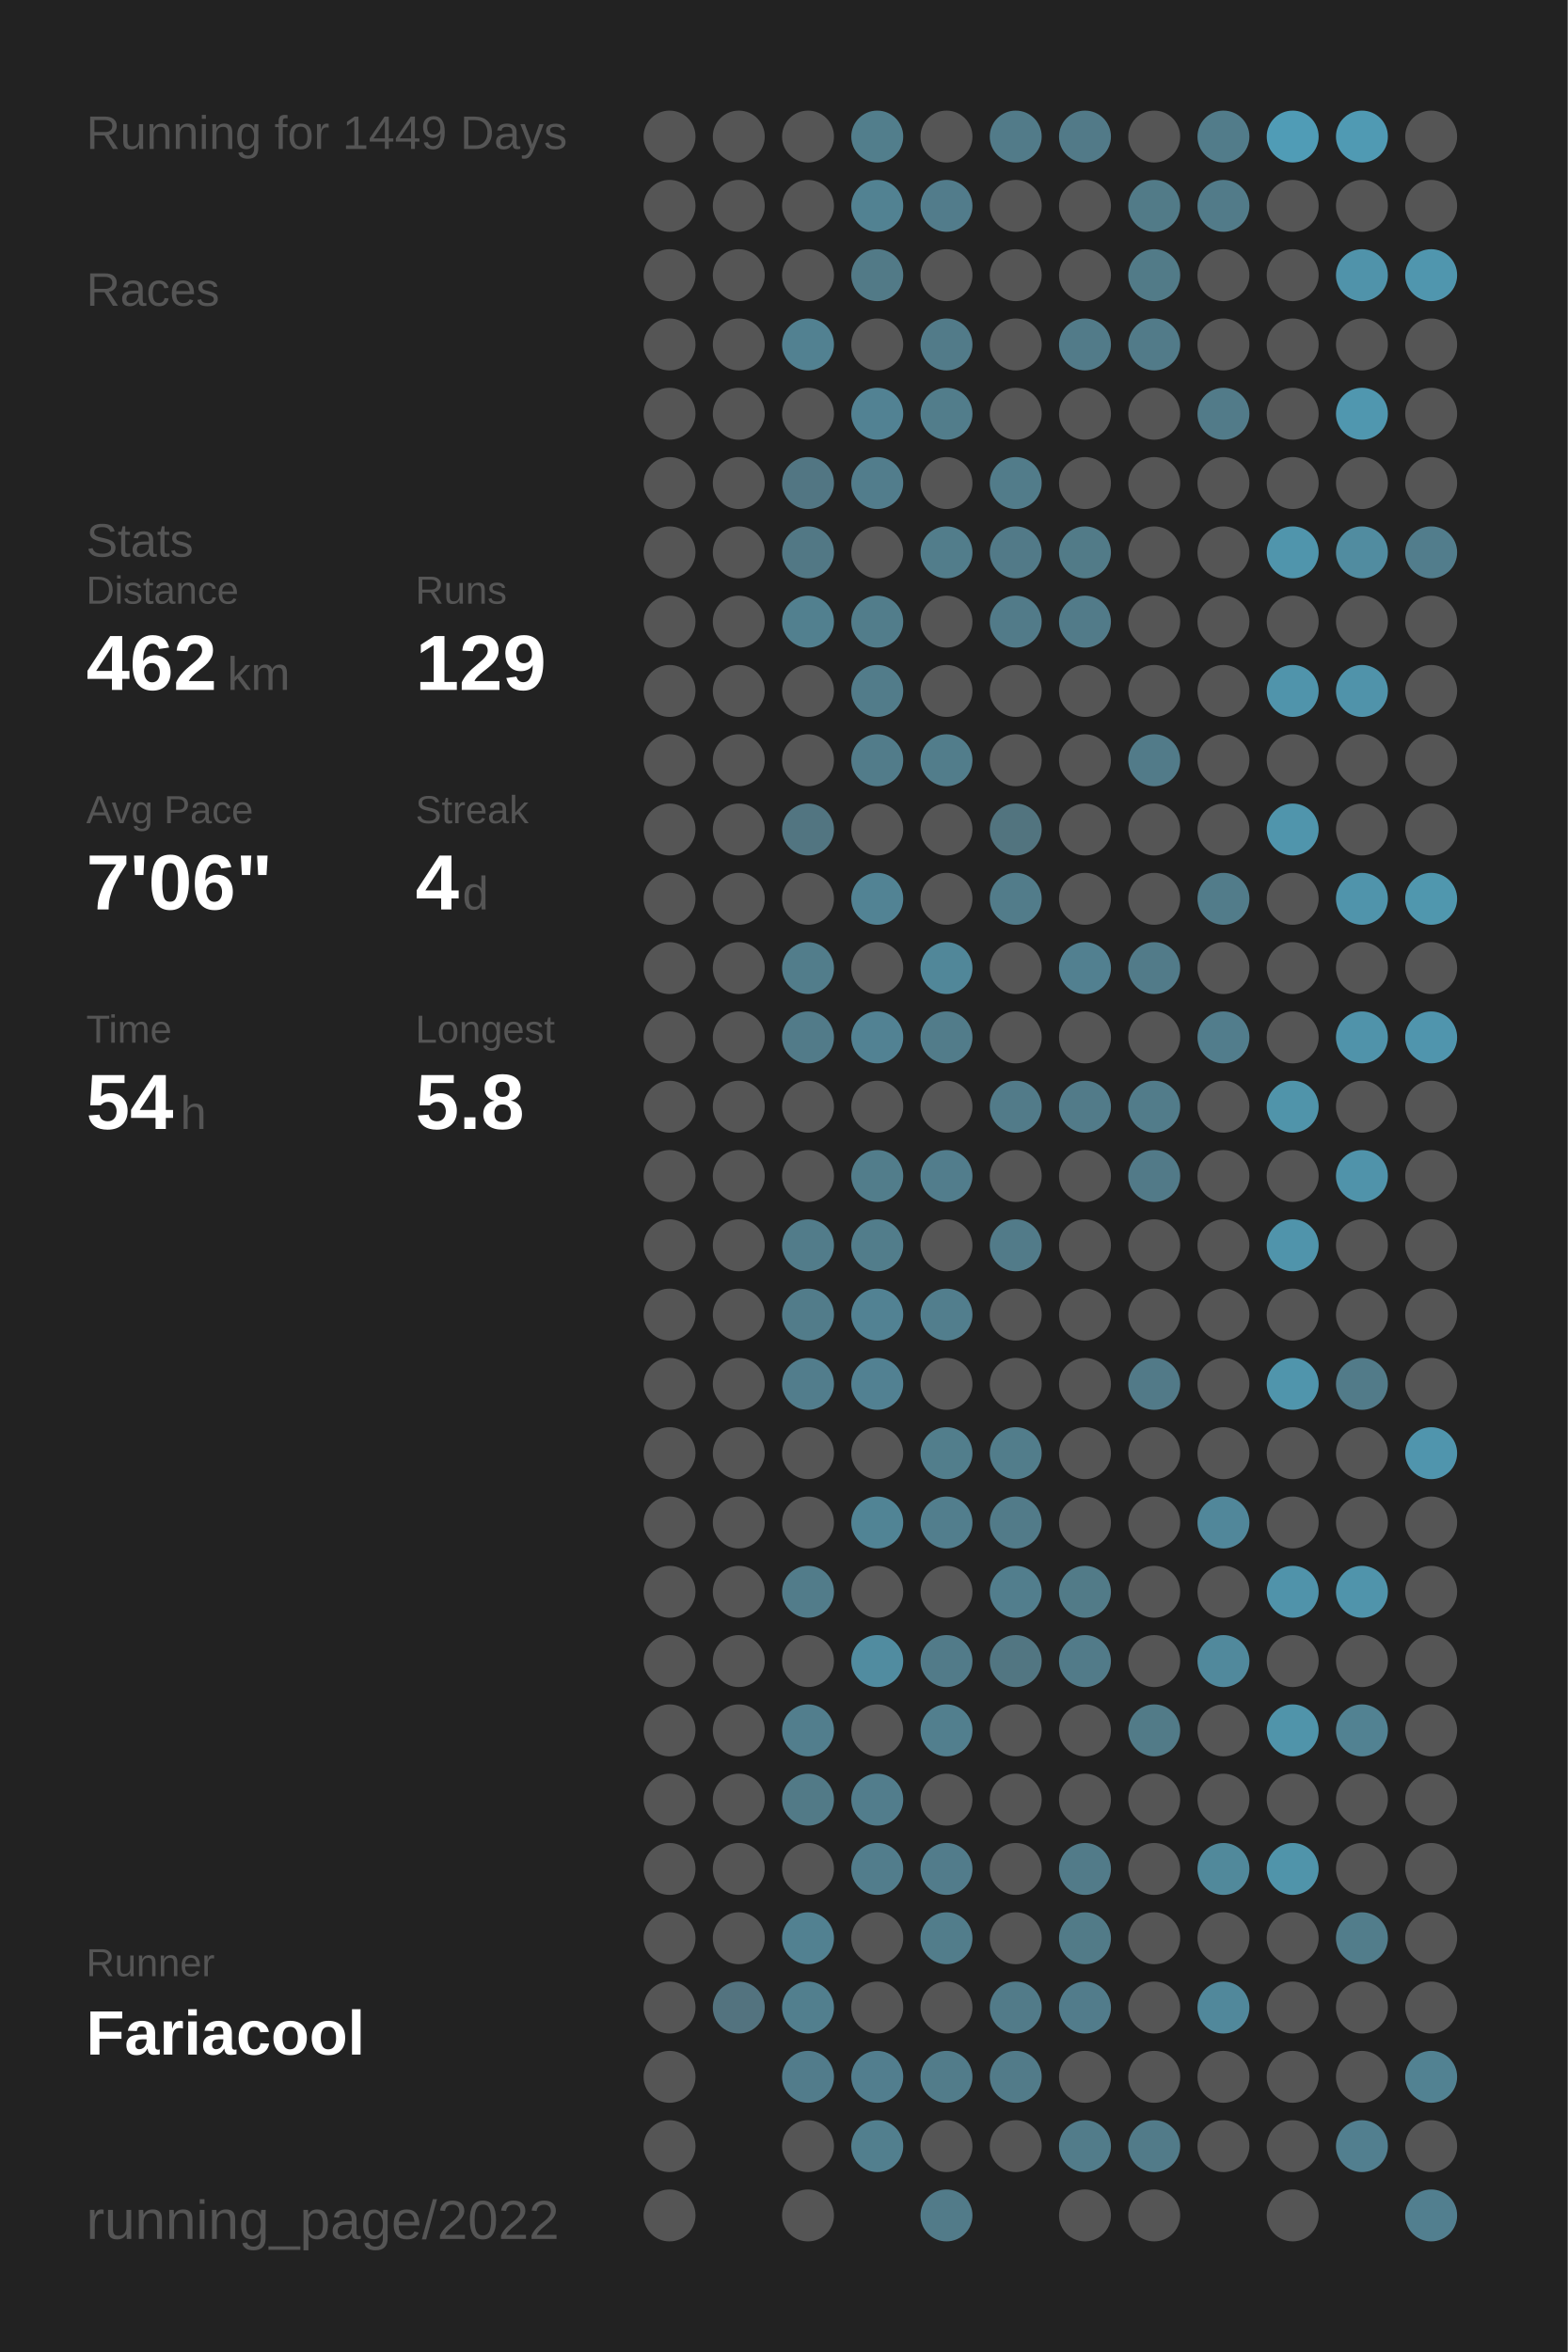
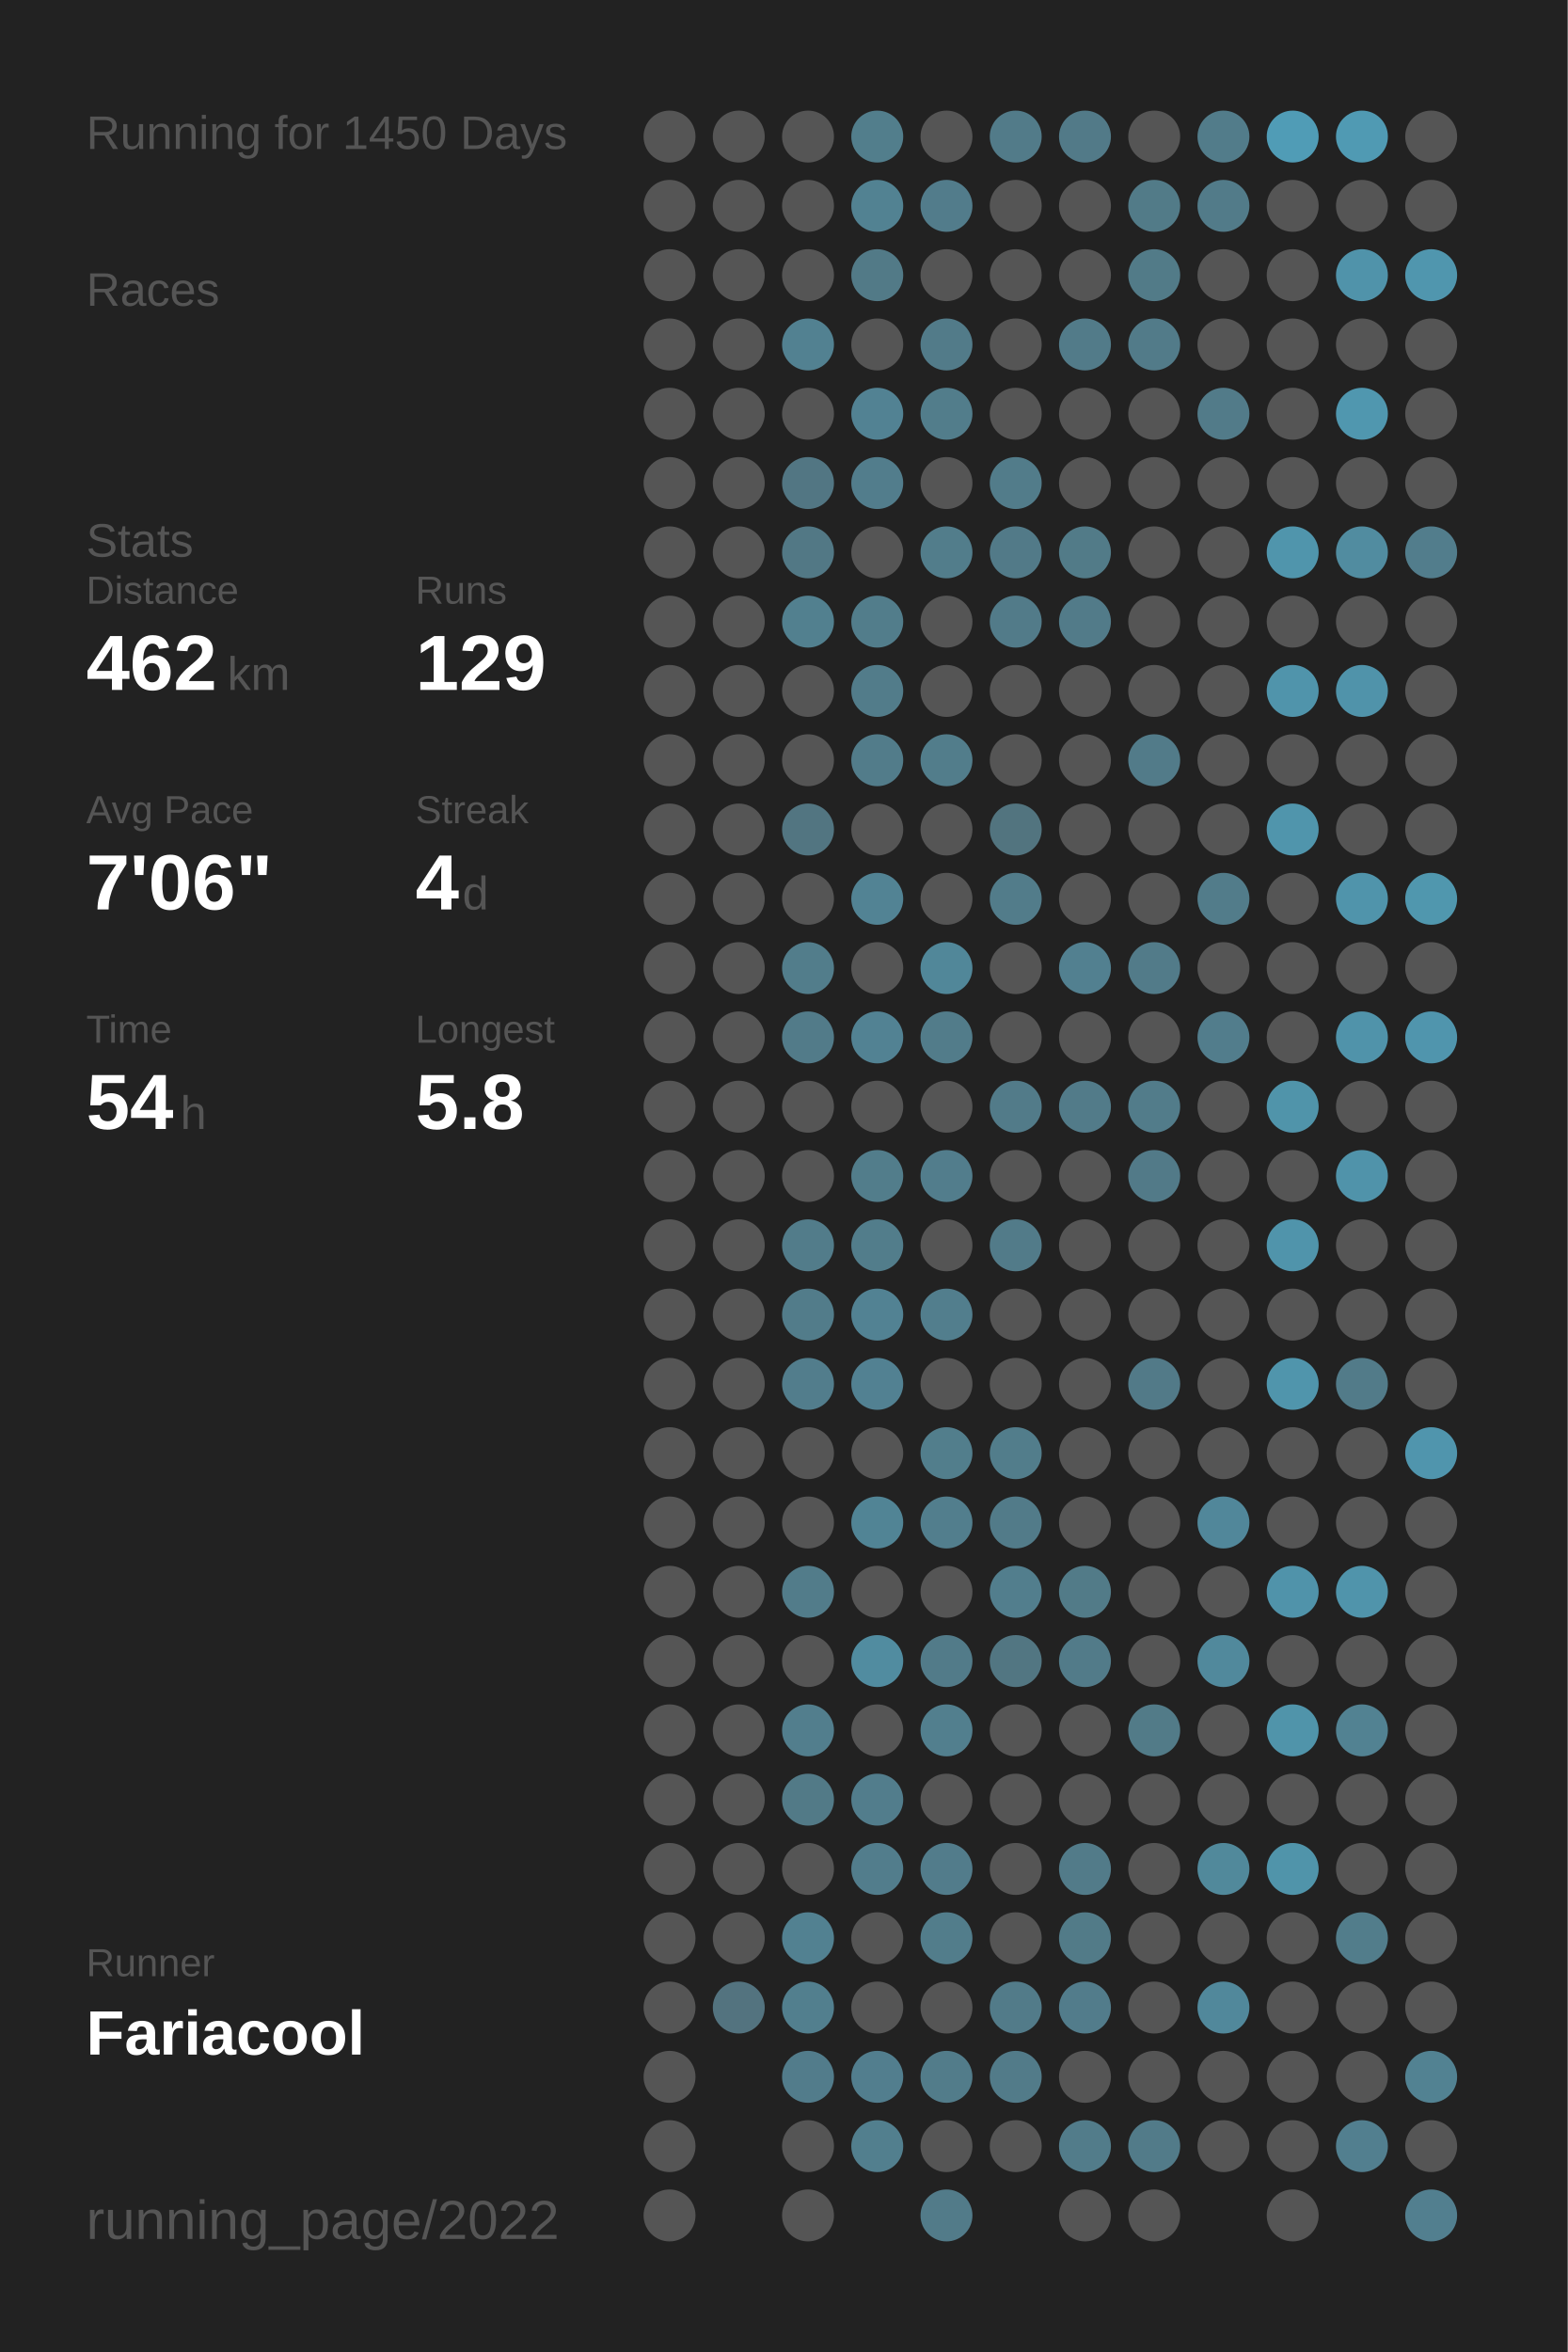
<svg xmlns="http://www.w3.org/2000/svg" baseProfile="full" height="300mm" version="1.1" viewBox="0,0,200,300" width="200mm">
  <defs />
  <rect fill="#222222" height="300" width="200" x="0" y="0" />
-   <text fill="#555555" style="font-size:6px; font-family:Arial;" x="11" y="19">Running for 1449 Days</text>
+   <text fill="#555555" style="font-size:6px; font-family:Arial;" x="11" y="19">Running for 1450 Days</text>
  <text fill="#555555" style="font-size:6px; font-family:Arial;" x="11" y="39">Races</text>
  <text fill="#555555" style="font-size:6px; font-family:Arial;" x="11" y="71">Stats</text>
  <text fill="#555555" style="font-size:5px; font-family:Arial;" x="11" y="77">Distance</text>
  <text fill="#FFFFFF" style="font-size:10px; font-family:Arial; font-weight:bold;" x="11" y="88">462</text>
  <text fill="#555555" style="font-size:6px; font-family:Arial;" x="29" y="88">km</text>
  <text fill="#555555" style="font-size:5px; font-family:Arial;" x="53" y="77">Runs</text>
  <text fill="#FFFFFF" style="font-size:10px; font-family:Arial; font-weight:bold;" x="53" y="88">129</text>
  <text fill="#555555" style="font-size:5px; font-family:Arial;" x="11" y="105">Avg Pace</text>
  <text fill="#FFFFFF" style="font-size:10px; font-family:Arial; font-weight:bold;" x="11" y="116">7'06"</text>
  <text fill="#555555" style="font-size:5px; font-family:Arial;" x="53" y="105">Streak</text>
  <text fill="#FFFFFF" style="font-size:10px; font-family:Arial; font-weight:bold;" x="53" y="116">4</text>
  <text fill="#555555" style="font-size:6px; font-family:Arial;" x="59" y="116">d</text>
  <text fill="#555555" style="font-size:5px; font-family:Arial;" x="11" y="133">Time</text>
  <text fill="#FFFFFF" style="font-size:10px; font-family:Arial; font-weight:bold;" x="11" y="144">54</text>
  <text fill="#555555" style="font-size:6px; font-family:Arial;" x="23" y="144">h</text>
  <text fill="#555555" style="font-size:5px; font-family:Arial;" x="53" y="133">Longest</text>
  <text fill="#FFFFFF" style="font-size:10px; font-family:Arial; font-weight:bold;" x="53" y="144">5.8</text>
  <text fill="#555555" style="font-size:5px; font-family:Arial;" x="11" y="252.065">Runner</text>
  <text fill="#FFFFFF" style="font-size:8px; font-family:Arial; font-weight:bold;" x="11" y="262.065">Fariacool</text>
  <text fill="#555555" style="font-size:7px; font-family:Arial;" x="11" y="285.581">running_page/2022</text>
  <circle cx="85.417" cy="17.419" fill="#555555" r="3.312" />
  <circle cx="85.417" cy="26.258" fill="#555555" r="3.312" />
  <circle cx="85.417" cy="35.097" fill="#555555" r="3.312" />
  <circle cx="85.417" cy="43.935" fill="#555555" r="3.312" />
  <circle cx="85.417" cy="52.774" fill="#555555" r="3.312" />
  <circle cx="85.417" cy="61.613" fill="#555555" r="3.312" />
  <circle cx="85.417" cy="70.452" fill="#555555" r="3.312" />
  <circle cx="85.417" cy="79.29" fill="#555555" r="3.312" />
  <circle cx="85.417" cy="88.129" fill="#555555" r="3.312" />
  <circle cx="85.417" cy="96.968" fill="#555555" r="3.312" />
  <circle cx="85.417" cy="105.806" fill="#555555" r="3.312" />
  <circle cx="85.417" cy="114.645" fill="#555555" r="3.312" />
  <circle cx="85.417" cy="123.484" fill="#555555" r="3.312" />
  <circle cx="85.417" cy="132.323" fill="#555555" r="3.312" />
  <circle cx="85.417" cy="141.161" fill="#555555" r="3.312" />
  <circle cx="85.417" cy="150" fill="#555555" r="3.312" />
  <circle cx="85.417" cy="158.839" fill="#555555" r="3.312" />
  <circle cx="85.417" cy="167.677" fill="#555555" r="3.312" />
  <circle cx="85.417" cy="176.516" fill="#555555" r="3.312" />
  <circle cx="85.417" cy="185.355" fill="#555555" r="3.312" />
  <circle cx="85.417" cy="194.194" fill="#555555" r="3.312" />
  <circle cx="85.417" cy="203.032" fill="#555555" r="3.312" />
  <circle cx="85.417" cy="211.871" fill="#555555" r="3.312" />
  <circle cx="85.417" cy="220.71" fill="#555555" r="3.312" />
  <circle cx="85.417" cy="229.548" fill="#555555" r="3.312" />
  <circle cx="85.417" cy="238.387" fill="#555555" r="3.312" />
  <circle cx="85.417" cy="247.226" fill="#555555" r="3.312" />
  <circle cx="85.417" cy="256.065" fill="#555555" r="3.312" />
  <circle cx="85.417" cy="264.903" fill="#555555" r="3.312" />
  <circle cx="85.417" cy="273.742" fill="#555555" r="3.312" />
  <circle cx="85.417" cy="282.581" fill="#555555" r="3.312" />
  <circle cx="94.25" cy="17.419" fill="#555555" r="3.312" />
  <circle cx="94.25" cy="26.258" fill="#555555" r="3.312" />
  <circle cx="94.25" cy="35.097" fill="#555555" r="3.312" />
  <circle cx="94.25" cy="43.935" fill="#555555" r="3.312" />
  <circle cx="94.25" cy="52.774" fill="#555555" r="3.312" />
  <circle cx="94.25" cy="61.613" fill="#555555" r="3.312" />
  <circle cx="94.25" cy="70.452" fill="#555555" r="3.312" />
  <circle cx="94.25" cy="79.29" fill="#555555" r="3.312" />
  <circle cx="94.25" cy="88.129" fill="#555555" r="3.312" />
  <circle cx="94.25" cy="96.968" fill="#555555" r="3.312" />
  <circle cx="94.25" cy="105.806" fill="#555555" r="3.312" />
  <circle cx="94.25" cy="114.645" fill="#555555" r="3.312" />
  <circle cx="94.25" cy="123.484" fill="#555555" r="3.312" />
  <circle cx="94.25" cy="132.323" fill="#555555" r="3.312" />
  <circle cx="94.25" cy="141.161" fill="#555555" r="3.312" />
  <circle cx="94.25" cy="150" fill="#555555" r="3.312" />
  <circle cx="94.25" cy="158.839" fill="#555555" r="3.312" />
  <circle cx="94.25" cy="167.677" fill="#555555" r="3.312" />
  <circle cx="94.25" cy="176.516" fill="#555555" r="3.312" />
  <circle cx="94.25" cy="185.355" fill="#555555" r="3.312" />
  <circle cx="94.25" cy="194.194" fill="#555555" r="3.312" />
  <circle cx="94.25" cy="203.032" fill="#555555" r="3.312" />
  <circle cx="94.25" cy="211.871" fill="#555555" r="3.312" />
  <circle cx="94.25" cy="220.71" fill="#555555" r="3.312" />
  <circle cx="94.25" cy="229.548" fill="#555555" r="3.312" />
  <circle cx="94.25" cy="238.387" fill="#555555" r="3.312" />
  <circle cx="94.25" cy="247.226" fill="#555555" r="3.312" />
  <circle cx="94.25" cy="256.065" fill="#53737f" r="3.312" />
  <circle cx="103.083" cy="17.419" fill="#555555" r="3.312" />
  <circle cx="103.083" cy="26.258" fill="#555555" r="3.312" />
  <circle cx="103.083" cy="35.097" fill="#555555" r="3.312" />
  <circle cx="103.083" cy="43.935" fill="#528191" r="3.312" />
  <circle cx="103.083" cy="52.774" fill="#555555" r="3.312" />
  <circle cx="103.083" cy="61.613" fill="#527683" r="3.312" />
  <circle cx="103.083" cy="70.452" fill="#527885" r="3.312" />
  <circle cx="103.083" cy="79.29" fill="#52808f" r="3.312" />
  <circle cx="103.083" cy="88.129" fill="#555555" r="3.312" />
  <circle cx="103.083" cy="96.968" fill="#555555" r="3.312" />
  <circle cx="103.083" cy="105.806" fill="#527581" r="3.312" />
  <circle cx="103.083" cy="114.645" fill="#555555" r="3.312" />
  <circle cx="103.083" cy="123.484" fill="#527d8b" r="3.312" />
  <circle cx="103.083" cy="132.323" fill="#527b89" r="3.312" />
  <circle cx="103.083" cy="141.161" fill="#555555" r="3.312" />
  <circle cx="103.083" cy="150" fill="#555555" r="3.312" />
  <circle cx="103.083" cy="158.839" fill="#527c8a" r="3.312" />
  <circle cx="103.083" cy="167.677" fill="#527c8a" r="3.312" />
  <circle cx="103.083" cy="176.516" fill="#527d8c" r="3.312" />
  <circle cx="103.083" cy="185.355" fill="#555555" r="3.312" />
  <circle cx="103.083" cy="194.194" fill="#555555" r="3.312" />
  <circle cx="103.083" cy="203.032" fill="#527c8a" r="3.312" />
  <circle cx="103.083" cy="211.871" fill="#555555" r="3.312" />
  <circle cx="103.083" cy="220.71" fill="#527e8d" r="3.312" />
  <circle cx="103.083" cy="229.548" fill="#527a87" r="3.312" />
  <circle cx="103.083" cy="238.387" fill="#555555" r="3.312" />
  <circle cx="103.083" cy="247.226" fill="#528191" r="3.312" />
  <circle cx="103.083" cy="256.065" fill="#527f8e" r="3.312" />
  <circle cx="103.083" cy="264.903" fill="#527c8b" r="3.312" />
  <circle cx="103.083" cy="273.742" fill="#555555" r="3.312" />
  <circle cx="103.083" cy="282.581" fill="#555555" r="3.312" />
  <circle cx="111.917" cy="17.419" fill="#527e8c" r="3.312" />
  <circle cx="111.917" cy="26.258" fill="#528292" r="3.312" />
  <circle cx="111.917" cy="35.097" fill="#527a87" r="3.312" />
  <circle cx="111.917" cy="43.935" fill="#555555" r="3.312" />
  <circle cx="111.917" cy="52.774" fill="#528293" r="3.312" />
  <circle cx="111.917" cy="61.613" fill="#527d8c" r="3.312" />
  <circle cx="111.917" cy="70.452" fill="#555555" r="3.312" />
  <circle cx="111.917" cy="79.29" fill="#527d8b" r="3.312" />
  <circle cx="111.917" cy="88.129" fill="#527c8a" r="3.312" />
  <circle cx="111.917" cy="96.968" fill="#527c8a" r="3.312" />
  <circle cx="111.917" cy="105.806" fill="#555555" r="3.312" />
  <circle cx="111.917" cy="114.645" fill="#528394" r="3.312" />
  <circle cx="111.917" cy="123.484" fill="#555555" r="3.312" />
  <circle cx="111.917" cy="132.323" fill="#528293" r="3.312" />
  <circle cx="111.917" cy="141.161" fill="#555555" r="3.312" />
  <circle cx="111.917" cy="150" fill="#527d8b" r="3.312" />
  <circle cx="111.917" cy="158.839" fill="#527d8b" r="3.312" />
  <circle cx="111.917" cy="167.677" fill="#528293" r="3.312" />
  <circle cx="111.917" cy="176.516" fill="#528192" r="3.312" />
  <circle cx="111.917" cy="185.355" fill="#555555" r="3.312" />
  <circle cx="111.917" cy="194.194" fill="#518495" r="3.312" />
  <circle cx="111.917" cy="203.032" fill="#555555" r="3.312" />
  <circle cx="111.917" cy="211.871" fill="#518ca0" r="3.312" />
  <circle cx="111.917" cy="220.71" fill="#555555" r="3.312" />
  <circle cx="111.917" cy="229.548" fill="#527d8c" r="3.312" />
  <circle cx="111.917" cy="238.387" fill="#527d8c" r="3.312" />
  <circle cx="111.917" cy="247.226" fill="#555555" r="3.312" />
  <circle cx="111.917" cy="256.065" fill="#555555" r="3.312" />
  <circle cx="111.917" cy="264.903" fill="#527e8e" r="3.312" />
  <circle cx="111.917" cy="273.742" fill="#527f8e" r="3.312" />
  <circle cx="120.75" cy="17.419" fill="#555555" r="3.312" />
  <circle cx="120.75" cy="26.258" fill="#527c8b" r="3.312" />
  <circle cx="120.75" cy="35.097" fill="#555555" r="3.312" />
  <circle cx="120.75" cy="43.935" fill="#527b89" r="3.312" />
  <circle cx="120.75" cy="52.774" fill="#527d8b" r="3.312" />
  <circle cx="120.75" cy="61.613" fill="#555555" r="3.312" />
  <circle cx="120.75" cy="70.452" fill="#527d8b" r="3.312" />
  <circle cx="120.75" cy="79.29" fill="#555555" r="3.312" />
  <circle cx="120.75" cy="88.129" fill="#555555" r="3.312" />
  <circle cx="120.75" cy="96.968" fill="#527d8b" r="3.312" />
  <circle cx="120.75" cy="105.806" fill="#555555" r="3.312" />
  <circle cx="120.75" cy="114.645" fill="#555555" r="3.312" />
  <circle cx="120.75" cy="123.484" fill="#518799" r="3.312" />
  <circle cx="120.75" cy="132.323" fill="#527c8a" r="3.312" />
  <circle cx="120.75" cy="141.161" fill="#555555" r="3.312" />
  <circle cx="120.75" cy="150" fill="#527d8c" r="3.312" />
  <circle cx="120.75" cy="158.839" fill="#555555" r="3.312" />
  <circle cx="120.75" cy="167.677" fill="#527e8d" r="3.312" />
  <circle cx="120.75" cy="176.516" fill="#555555" r="3.312" />
  <circle cx="120.75" cy="185.355" fill="#527e8c" r="3.312" />
  <circle cx="120.75" cy="194.194" fill="#527e8d" r="3.312" />
  <circle cx="120.75" cy="203.032" fill="#555555" r="3.312" />
  <circle cx="120.75" cy="211.871" fill="#527b89" r="3.312" />
  <circle cx="120.75" cy="220.71" fill="#527f8e" r="3.312" />
  <circle cx="120.75" cy="229.548" fill="#555555" r="3.312" />
  <circle cx="120.75" cy="238.387" fill="#527c8b" r="3.312" />
  <circle cx="120.75" cy="247.226" fill="#527d8b" r="3.312" />
  <circle cx="120.75" cy="256.065" fill="#555555" r="3.312" />
  <circle cx="120.75" cy="264.903" fill="#527c8a" r="3.312" />
  <circle cx="120.75" cy="273.742" fill="#555555" r="3.312" />
  <circle cx="120.75" cy="282.581" fill="#527b89" r="3.312" />
  <circle cx="129.583" cy="17.419" fill="#527b89" r="3.312" />
  <circle cx="129.583" cy="26.258" fill="#555555" r="3.312" />
  <circle cx="129.583" cy="35.097" fill="#555555" r="3.312" />
  <circle cx="129.583" cy="43.935" fill="#555555" r="3.312" />
  <circle cx="129.583" cy="52.774" fill="#555555" r="3.312" />
  <circle cx="129.583" cy="61.613" fill="#527c8a" r="3.312" />
  <circle cx="129.583" cy="70.452" fill="#527a88" r="3.312" />
  <circle cx="129.583" cy="79.29" fill="#527b89" r="3.312" />
  <circle cx="129.583" cy="88.129" fill="#555555" r="3.312" />
  <circle cx="129.583" cy="96.968" fill="#555555" r="3.312" />
  <circle cx="129.583" cy="105.806" fill="#52747f" r="3.312" />
  <circle cx="129.583" cy="114.645" fill="#527c8a" r="3.312" />
  <circle cx="129.583" cy="123.484" fill="#555555" r="3.312" />
  <circle cx="129.583" cy="132.323" fill="#555555" r="3.312" />
  <circle cx="129.583" cy="141.161" fill="#527b89" r="3.312" />
  <circle cx="129.583" cy="150" fill="#555555" r="3.312" />
  <circle cx="129.583" cy="158.839" fill="#527b89" r="3.312" />
  <circle cx="129.583" cy="167.677" fill="#555555" r="3.312" />
  <circle cx="129.583" cy="176.516" fill="#555555" r="3.312" />
  <circle cx="129.583" cy="185.355" fill="#527d8b" r="3.312" />
  <circle cx="129.583" cy="194.194" fill="#527b89" r="3.312" />
  <circle cx="129.583" cy="203.032" fill="#527e8d" r="3.312" />
  <circle cx="129.583" cy="211.871" fill="#527682" r="3.312" />
  <circle cx="129.583" cy="220.71" fill="#555555" r="3.312" />
  <circle cx="129.583" cy="229.548" fill="#555555" r="3.312" />
  <circle cx="129.583" cy="238.387" fill="#555555" r="3.312" />
  <circle cx="129.583" cy="247.226" fill="#555555" r="3.312" />
  <circle cx="129.583" cy="256.065" fill="#527b89" r="3.312" />
  <circle cx="129.583" cy="264.903" fill="#527b89" r="3.312" />
  <circle cx="129.583" cy="273.742" fill="#555555" r="3.312" />
  <circle cx="138.417" cy="17.419" fill="#527a88" r="3.312" />
  <circle cx="138.417" cy="26.258" fill="#555555" r="3.312" />
  <circle cx="138.417" cy="35.097" fill="#555555" r="3.312" />
  <circle cx="138.417" cy="43.935" fill="#527b89" r="3.312" />
  <circle cx="138.417" cy="52.774" fill="#555555" r="3.312" />
  <circle cx="138.417" cy="61.613" fill="#555555" r="3.312" />
  <circle cx="138.417" cy="70.452" fill="#527b88" r="3.312" />
  <circle cx="138.417" cy="79.29" fill="#527b89" r="3.312" />
  <circle cx="138.417" cy="88.129" fill="#555555" r="3.312" />
  <circle cx="138.417" cy="96.968" fill="#555555" r="3.312" />
  <circle cx="138.417" cy="105.806" fill="#555555" r="3.312" />
  <circle cx="138.417" cy="114.645" fill="#555555" r="3.312" />
  <circle cx="138.417" cy="123.484" fill="#528090" r="3.312" />
  <circle cx="138.417" cy="132.323" fill="#555555" r="3.312" />
  <circle cx="138.417" cy="141.161" fill="#527b89" r="3.312" />
  <circle cx="138.417" cy="150" fill="#555555" r="3.312" />
  <circle cx="138.417" cy="158.839" fill="#555555" r="3.312" />
  <circle cx="138.417" cy="167.677" fill="#555555" r="3.312" />
  <circle cx="138.417" cy="176.516" fill="#555555" r="3.312" />
  <circle cx="138.417" cy="185.355" fill="#555555" r="3.312" />
  <circle cx="138.417" cy="194.194" fill="#555555" r="3.312" />
  <circle cx="138.417" cy="203.032" fill="#527b88" r="3.312" />
  <circle cx="138.417" cy="211.871" fill="#527b89" r="3.312" />
  <circle cx="138.417" cy="220.71" fill="#555555" r="3.312" />
  <circle cx="138.417" cy="229.548" fill="#555555" r="3.312" />
  <circle cx="138.417" cy="238.387" fill="#527b89" r="3.312" />
  <circle cx="138.417" cy="247.226" fill="#527b88" r="3.312" />
  <circle cx="138.417" cy="256.065" fill="#527c8b" r="3.312" />
  <circle cx="138.417" cy="264.903" fill="#555555" r="3.312" />
  <circle cx="138.417" cy="273.742" fill="#527c8a" r="3.312" />
  <circle cx="138.417" cy="282.581" fill="#555555" r="3.312" />
  <circle cx="147.25" cy="17.419" fill="#555555" r="3.312" />
  <circle cx="147.25" cy="26.258" fill="#527b88" r="3.312" />
  <circle cx="147.25" cy="35.097" fill="#527b88" r="3.312" />
  <circle cx="147.25" cy="43.935" fill="#527b89" r="3.312" />
  <circle cx="147.25" cy="52.774" fill="#555555" r="3.312" />
  <circle cx="147.25" cy="61.613" fill="#555555" r="3.312" />
  <circle cx="147.25" cy="70.452" fill="#555555" r="3.312" />
  <circle cx="147.25" cy="79.29" fill="#555555" r="3.312" />
  <circle cx="147.25" cy="88.129" fill="#555555" r="3.312" />
  <circle cx="147.25" cy="96.968" fill="#527b89" r="3.312" />
  <circle cx="147.25" cy="105.806" fill="#555555" r="3.312" />
  <circle cx="147.25" cy="114.645" fill="#555555" r="3.312" />
  <circle cx="147.25" cy="123.484" fill="#527b89" r="3.312" />
  <circle cx="147.25" cy="132.323" fill="#555555" r="3.312" />
  <circle cx="147.25" cy="141.161" fill="#527c8a" r="3.312" />
  <circle cx="147.25" cy="150" fill="#527a88" r="3.312" />
  <circle cx="147.25" cy="158.839" fill="#555555" r="3.312" />
  <circle cx="147.25" cy="167.677" fill="#555555" r="3.312" />
  <circle cx="147.25" cy="176.516" fill="#527a88" r="3.312" />
  <circle cx="147.25" cy="185.355" fill="#555555" r="3.312" />
  <circle cx="147.25" cy="194.194" fill="#555555" r="3.312" />
  <circle cx="147.25" cy="203.032" fill="#555555" r="3.312" />
  <circle cx="147.25" cy="211.871" fill="#555555" r="3.312" />
  <circle cx="147.25" cy="220.71" fill="#527b88" r="3.312" />
  <circle cx="147.25" cy="229.548" fill="#555555" r="3.312" />
  <circle cx="147.25" cy="238.387" fill="#555555" r="3.312" />
  <circle cx="147.25" cy="247.226" fill="#555555" r="3.312" />
  <circle cx="147.25" cy="256.065" fill="#555555" r="3.312" />
  <circle cx="147.25" cy="264.903" fill="#555555" r="3.312" />
  <circle cx="147.25" cy="273.742" fill="#527b89" r="3.312" />
  <circle cx="147.25" cy="282.581" fill="#555555" r="3.312" />
  <circle cx="156.083" cy="17.419" fill="#527c8a" r="3.312" />
  <circle cx="156.083" cy="26.258" fill="#527b89" r="3.312" />
  <circle cx="156.083" cy="35.097" fill="#555555" r="3.312" />
  <circle cx="156.083" cy="43.935" fill="#555555" r="3.312" />
  <circle cx="156.083" cy="52.774" fill="#527b89" r="3.312" />
  <circle cx="156.083" cy="61.613" fill="#555555" r="3.312" />
  <circle cx="156.083" cy="70.452" fill="#555555" r="3.312" />
  <circle cx="156.083" cy="79.29" fill="#555555" r="3.312" />
  <circle cx="156.083" cy="88.129" fill="#555555" r="3.312" />
  <circle cx="156.083" cy="96.968" fill="#555555" r="3.312" />
  <circle cx="156.083" cy="105.806" fill="#555555" r="3.312" />
  <circle cx="156.083" cy="114.645" fill="#527c8a" r="3.312" />
  <circle cx="156.083" cy="123.484" fill="#555555" r="3.312" />
  <circle cx="156.083" cy="132.323" fill="#527d8c" r="3.312" />
  <circle cx="156.083" cy="141.161" fill="#555555" r="3.312" />
  <circle cx="156.083" cy="150" fill="#555555" r="3.312" />
  <circle cx="156.083" cy="158.839" fill="#555555" r="3.312" />
  <circle cx="156.083" cy="167.677" fill="#555555" r="3.312" />
  <circle cx="156.083" cy="176.516" fill="#555555" r="3.312" />
  <circle cx="156.083" cy="185.355" fill="#555555" r="3.312" />
  <circle cx="156.083" cy="194.194" fill="#51879a" r="3.312" />
  <circle cx="156.083" cy="203.032" fill="#555555" r="3.312" />
  <circle cx="156.083" cy="211.871" fill="#51899c" r="3.312" />
  <circle cx="156.083" cy="220.71" fill="#555555" r="3.312" />
  <circle cx="156.083" cy="229.548" fill="#555555" r="3.312" />
  <circle cx="156.083" cy="238.387" fill="#51899b" r="3.312" />
  <circle cx="156.083" cy="247.226" fill="#555555" r="3.312" />
  <circle cx="156.083" cy="256.065" fill="#51889b" r="3.312" />
  <circle cx="156.083" cy="264.903" fill="#555555" r="3.312" />
  <circle cx="156.083" cy="273.742" fill="#555555" r="3.312" />
  <circle cx="164.917" cy="17.419" fill="#509cb6" r="3.312" />
  <circle cx="164.917" cy="26.258" fill="#555555" r="3.312" />
  <circle cx="164.917" cy="35.097" fill="#555555" r="3.312" />
  <circle cx="164.917" cy="43.935" fill="#555555" r="3.312" />
  <circle cx="164.917" cy="52.774" fill="#555555" r="3.312" />
  <circle cx="164.917" cy="61.613" fill="#555555" r="3.312" />
  <circle cx="164.917" cy="70.452" fill="#5095ac" r="3.312" />
  <circle cx="164.917" cy="79.29" fill="#555555" r="3.312" />
  <circle cx="164.917" cy="88.129" fill="#5094ab" r="3.312" />
  <circle cx="164.917" cy="96.968" fill="#555555" r="3.312" />
  <circle cx="164.917" cy="105.806" fill="#5095ac" r="3.312" />
  <circle cx="164.917" cy="114.645" fill="#555555" r="3.312" />
  <circle cx="164.917" cy="123.484" fill="#555555" r="3.312" />
  <circle cx="164.917" cy="132.323" fill="#555555" r="3.312" />
  <circle cx="164.917" cy="141.161" fill="#5094aa" r="3.312" />
  <circle cx="164.917" cy="150" fill="#555555" r="3.312" />
  <circle cx="164.917" cy="158.839" fill="#5094ab" r="3.312" />
  <circle cx="164.917" cy="167.677" fill="#555555" r="3.312" />
  <circle cx="164.917" cy="176.516" fill="#5095ac" r="3.312" />
  <circle cx="164.917" cy="185.355" fill="#555555" r="3.312" />
  <circle cx="164.917" cy="194.194" fill="#555555" r="3.312" />
  <circle cx="164.917" cy="203.032" fill="#5093aa" r="3.312" />
  <circle cx="164.917" cy="211.871" fill="#555555" r="3.312" />
  <circle cx="164.917" cy="220.71" fill="#5094aa" r="3.312" />
  <circle cx="164.917" cy="229.548" fill="#555555" r="3.312" />
  <circle cx="164.917" cy="238.387" fill="#5094aa" r="3.312" />
  <circle cx="164.917" cy="247.226" fill="#555555" r="3.312" />
  <circle cx="164.917" cy="256.065" fill="#555555" r="3.312" />
  <circle cx="164.917" cy="264.903" fill="#555555" r="3.312" />
  <circle cx="164.917" cy="273.742" fill="#555555" r="3.312" />
  <circle cx="164.917" cy="282.581" fill="#555555" r="3.312" />
  <circle cx="173.75" cy="17.419" fill="#509ab3" r="3.312" />
  <circle cx="173.75" cy="26.258" fill="#555555" r="3.312" />
  <circle cx="173.75" cy="35.097" fill="#5093aa" r="3.312" />
  <circle cx="173.75" cy="43.935" fill="#555555" r="3.312" />
  <circle cx="173.75" cy="52.774" fill="#5097af" r="3.312" />
  <circle cx="173.75" cy="61.613" fill="#555555" r="3.312" />
  <circle cx="173.75" cy="70.452" fill="#518ca0" r="3.312" />
  <circle cx="173.75" cy="79.29" fill="#555555" r="3.312" />
  <circle cx="173.75" cy="88.129" fill="#5093aa" r="3.312" />
  <circle cx="173.75" cy="96.968" fill="#555555" r="3.312" />
  <circle cx="173.75" cy="105.806" fill="#555555" r="3.312" />
  <circle cx="173.75" cy="114.645" fill="#5094ab" r="3.312" />
  <circle cx="173.75" cy="123.484" fill="#555555" r="3.312" />
  <circle cx="173.75" cy="132.323" fill="#5093aa" r="3.312" />
  <circle cx="173.75" cy="141.161" fill="#555555" r="3.312" />
  <circle cx="173.75" cy="150" fill="#5093aa" r="3.312" />
  <circle cx="173.75" cy="158.839" fill="#555555" r="3.312" />
  <circle cx="173.75" cy="167.677" fill="#555555" r="3.312" />
  <circle cx="173.75" cy="176.516" fill="#527b89" r="3.312" />
  <circle cx="173.75" cy="185.355" fill="#555555" r="3.312" />
  <circle cx="173.75" cy="194.194" fill="#555555" r="3.312" />
  <circle cx="173.75" cy="203.032" fill="#5094ab" r="3.312" />
  <circle cx="173.75" cy="211.871" fill="#555555" r="3.312" />
  <circle cx="173.75" cy="220.71" fill="#528292" r="3.312" />
  <circle cx="173.75" cy="229.548" fill="#555555" r="3.312" />
  <circle cx="173.75" cy="238.387" fill="#555555" r="3.312" />
  <circle cx="173.75" cy="247.226" fill="#527d8b" r="3.312" />
  <circle cx="173.75" cy="256.065" fill="#555555" r="3.312" />
  <circle cx="173.75" cy="264.903" fill="#555555" r="3.312" />
  <circle cx="173.75" cy="273.742" fill="#527f8f" r="3.312" />
  <circle cx="182.583" cy="17.419" fill="#555555" r="3.312" />
  <circle cx="182.583" cy="26.258" fill="#555555" r="3.312" />
  <circle cx="182.583" cy="35.097" fill="#5096ae" r="3.312" />
  <circle cx="182.583" cy="43.935" fill="#555555" r="3.312" />
  <circle cx="182.583" cy="52.774" fill="#555555" r="3.312" />
  <circle cx="182.583" cy="61.613" fill="#555555" r="3.312" />
  <circle cx="182.583" cy="70.452" fill="#527d8c" r="3.312" />
  <circle cx="182.583" cy="79.29" fill="#555555" r="3.312" />
  <circle cx="182.583" cy="88.129" fill="#555555" r="3.312" />
  <circle cx="182.583" cy="96.968" fill="#555555" r="3.312" />
  <circle cx="182.583" cy="105.806" fill="#555555" r="3.312" />
  <circle cx="182.583" cy="114.645" fill="#5097ae" r="3.312" />
  <circle cx="182.583" cy="123.484" fill="#555555" r="3.312" />
  <circle cx="182.583" cy="132.323" fill="#5095ad" r="3.312" />
  <circle cx="182.583" cy="141.161" fill="#555555" r="3.312" />
  <circle cx="182.583" cy="150" fill="#555555" r="3.312" />
  <circle cx="182.583" cy="158.839" fill="#555555" r="3.312" />
  <circle cx="182.583" cy="167.677" fill="#555555" r="3.312" />
  <circle cx="182.583" cy="176.516" fill="#555555" r="3.312" />
  <circle cx="182.583" cy="185.355" fill="#5095ad" r="3.312" />
  <circle cx="182.583" cy="194.194" fill="#555555" r="3.312" />
  <circle cx="182.583" cy="203.032" fill="#555555" r="3.312" />
  <circle cx="182.583" cy="211.871" fill="#555555" r="3.312" />
  <circle cx="182.583" cy="220.71" fill="#555555" r="3.312" />
  <circle cx="182.583" cy="229.548" fill="#555555" r="3.312" />
  <circle cx="182.583" cy="238.387" fill="#555555" r="3.312" />
  <circle cx="182.583" cy="247.226" fill="#555555" r="3.312" />
  <circle cx="182.583" cy="256.065" fill="#555555" r="3.312" />
  <circle cx="182.583" cy="264.903" fill="#528292" r="3.312" />
  <circle cx="182.583" cy="273.742" fill="#555555" r="3.312" />
  <circle cx="182.583" cy="282.581" fill="#527f8f" r="3.312" />
</svg>
